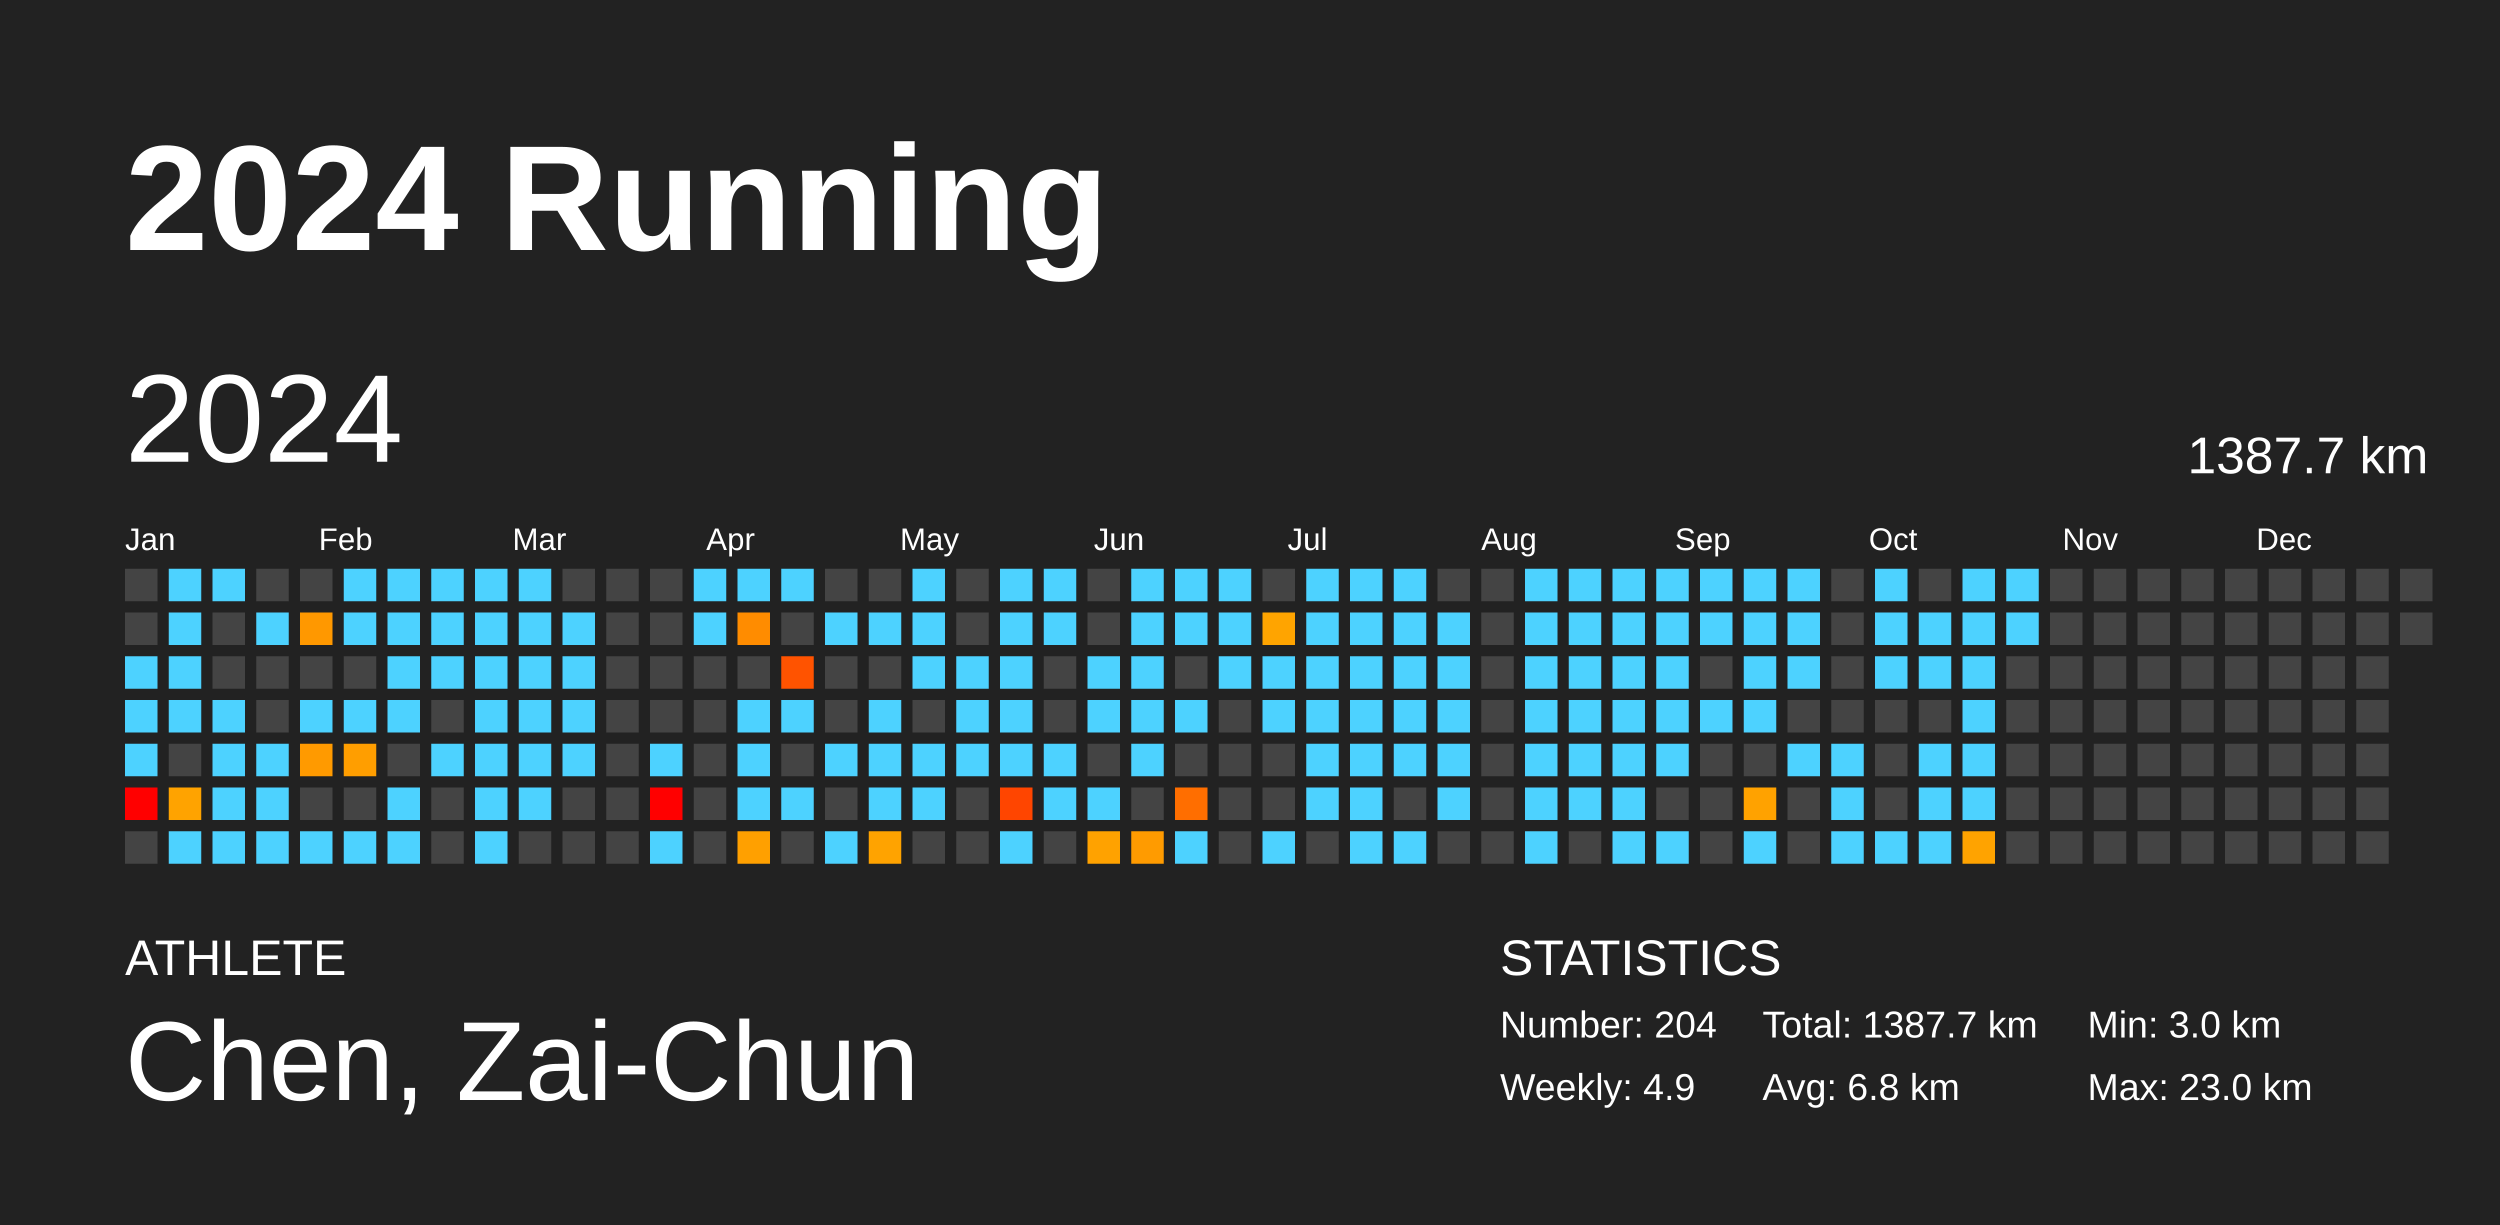
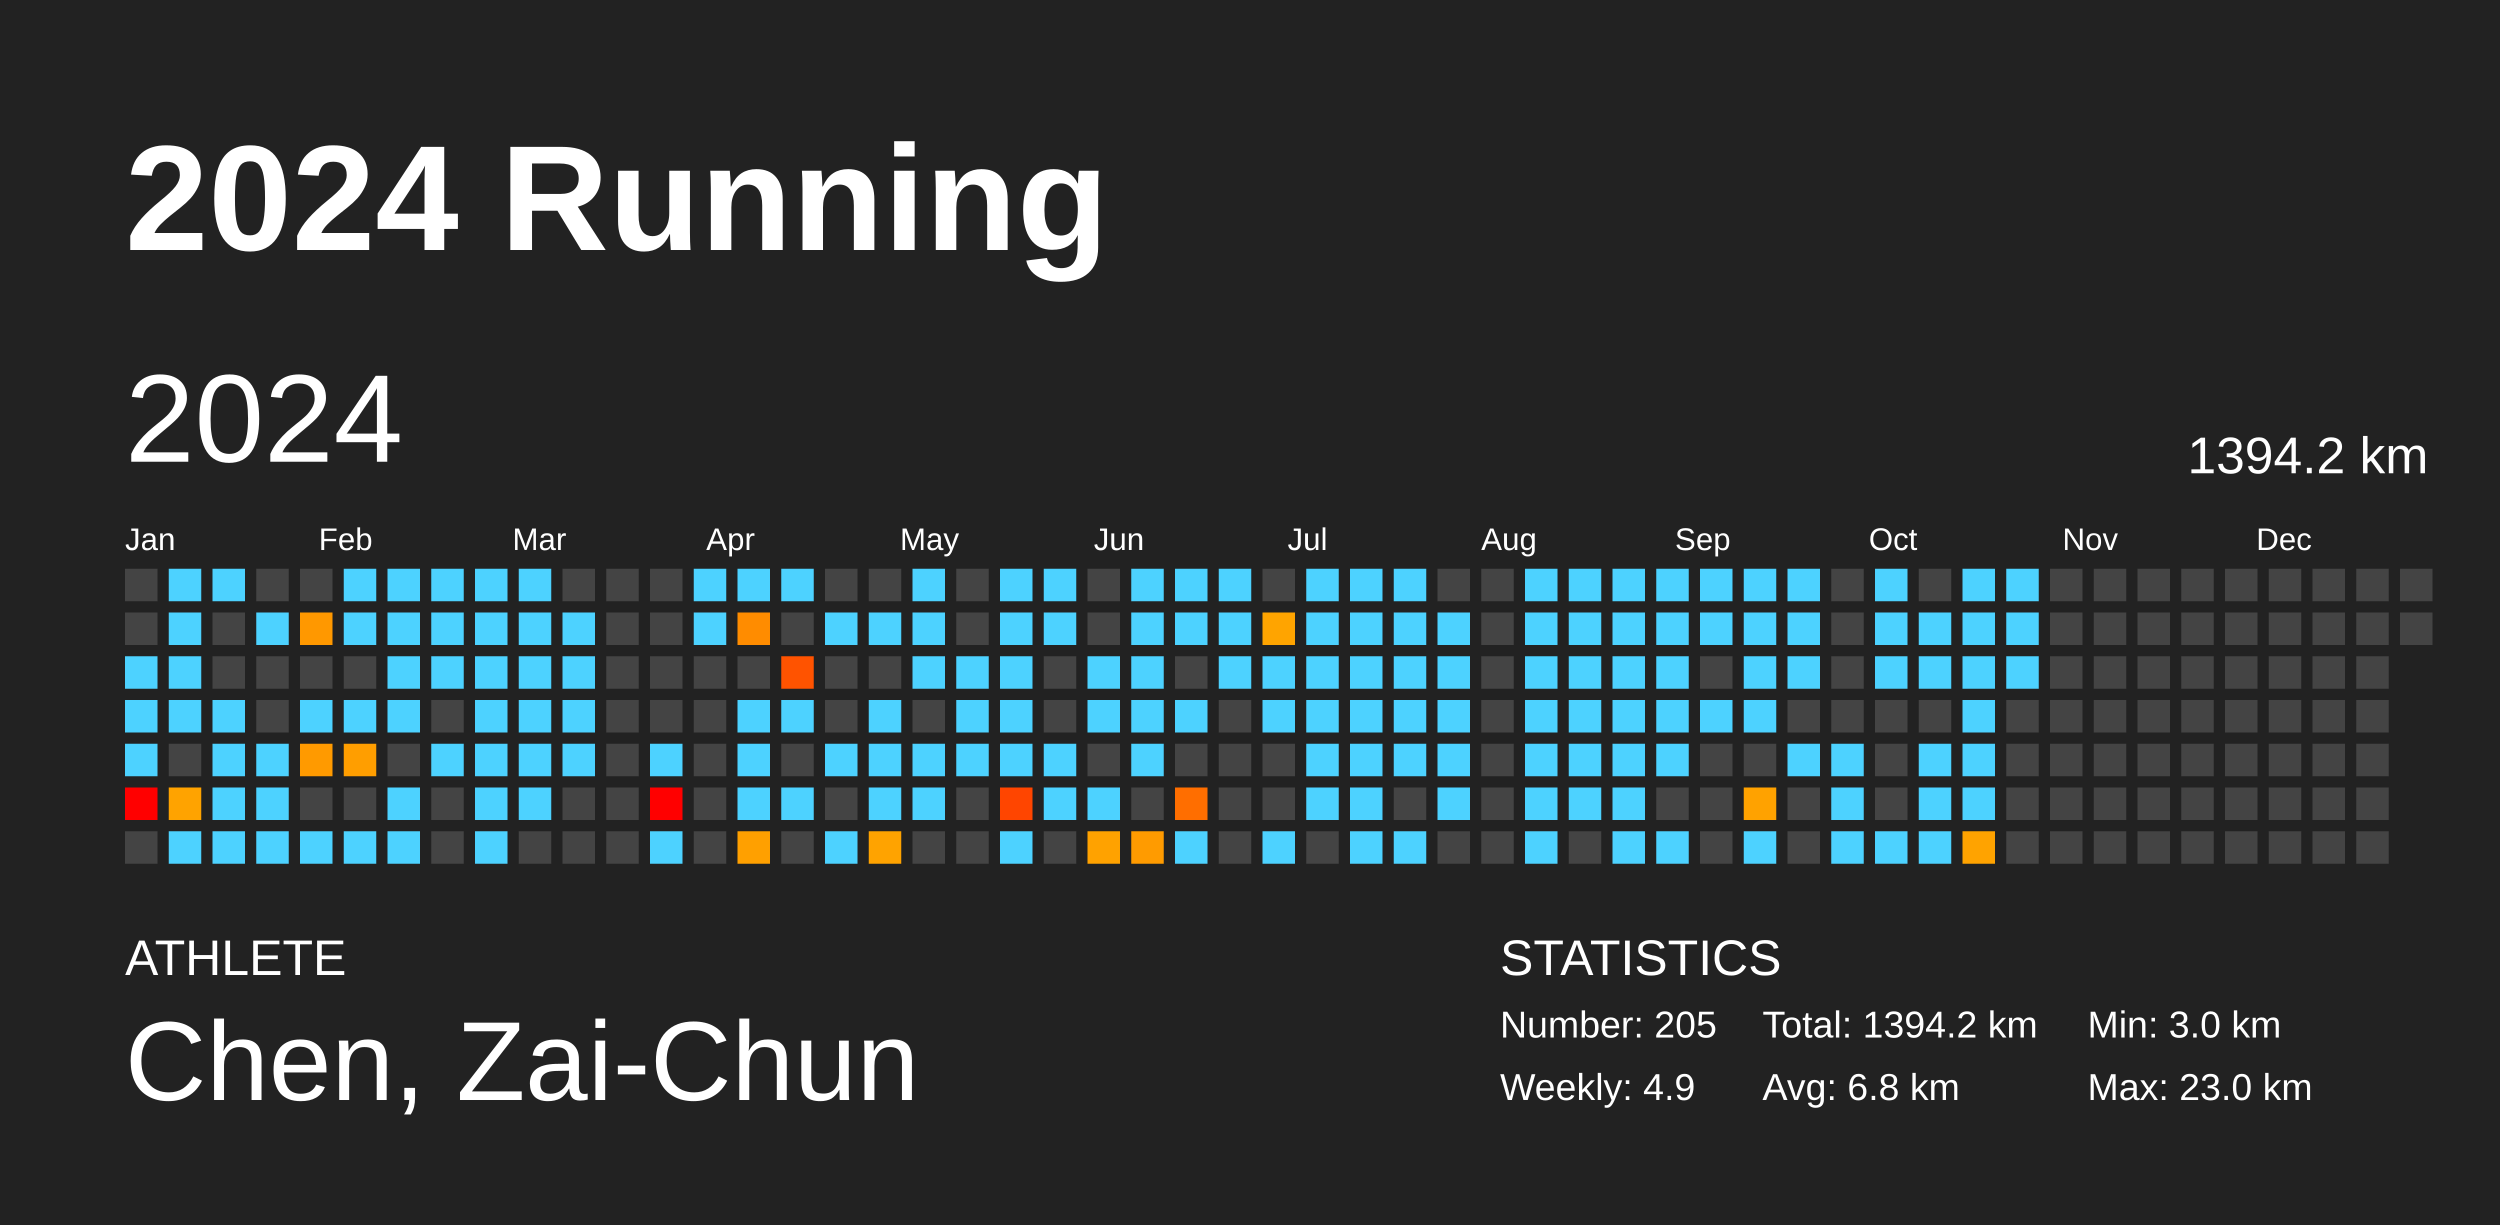
<svg xmlns="http://www.w3.org/2000/svg" baseProfile="full" height="98mm" version="1.1" viewBox="0,0,200,98" width="200mm">
  <defs />
  <rect fill="#222222" height="98" width="200" x="0" y="0" />
  <text fill="#FFFFFF" style="font-size:12px; font-family:Arial; font-weight:bold;" x="10" y="20">2024 Running</text>
  <text fill="#FFFFFF" style="font-size:4px; font-family:Arial" x="10" y="78">ATHLETE</text>
  <text fill="#FFFFFF" style="font-size:9px; font-family:Arial" x="10" y="88">Chen, Zai-Chun</text>
  <text fill="#FFFFFF" style="font-size:4px; font-family:Arial" x="120" y="78">STATISTICS</text>
-   <text fill="#FFFFFF" style="font-size:3px; font-family:Arial" x="120" y="83">Number: 204</text>
+   <text fill="#FFFFFF" style="font-size:3px; font-family:Arial" x="120" y="83">Number: 205</text>
  <text fill="#FFFFFF" style="font-size:3px; font-family:Arial" x="120" y="88">Weekly: 4.9</text>
-   <text fill="#FFFFFF" style="font-size:3px; font-family:Arial" x="141" y="83">Total: 1387.7 km</text>
+   <text fill="#FFFFFF" style="font-size:3px; font-family:Arial" x="141" y="83">Total: 1394.2 km</text>
  <text fill="#FFFFFF" style="font-size:3px; font-family:Arial" x="141" y="88">Avg: 6.8 km</text>
  <text fill="#FFFFFF" style="font-size:3px; font-family:Arial" x="167" y="83">Min: 3.0 km</text>
  <text fill="#FFFFFF" style="font-size:3px; font-family:Arial" x="167" y="88">Max: 23.0 km</text>
  <text dominant-baseline="hanging" fill="#FFFFFF" style="font-size:10.0px; font-family:Arial;" x="10" y="30">2024</text>
-   <text dominant-baseline="hanging" fill="#FFFFFF" style="font-size:4.125px; font-family:Arial;" x="175" y="35">1387.7 km</text>
+   <text dominant-baseline="hanging" fill="#FFFFFF" style="font-size:4.125px; font-family:Arial;" x="175" y="35">1394.2 km</text>
  <text fill="#FFFFFF" style="font-size:2.5px; font-family:Arial" x="10.0" y="44">Jan</text>
  <text fill="#FFFFFF" style="font-size:2.5px; font-family:Arial" x="25.5" y="44">Feb</text>
  <text fill="#FFFFFF" style="font-size:2.5px; font-family:Arial" x="41.0" y="44">Mar</text>
  <text fill="#FFFFFF" style="font-size:2.5px; font-family:Arial" x="56.5" y="44">Apr</text>
  <text fill="#FFFFFF" style="font-size:2.5px; font-family:Arial" x="72.0" y="44">May</text>
  <text fill="#FFFFFF" style="font-size:2.5px; font-family:Arial" x="87.5" y="44">Jun</text>
  <text fill="#FFFFFF" style="font-size:2.5px; font-family:Arial" x="103.0" y="44">Jul</text>
  <text fill="#FFFFFF" style="font-size:2.5px; font-family:Arial" x="118.5" y="44">Aug</text>
  <text fill="#FFFFFF" style="font-size:2.5px; font-family:Arial" x="134.0" y="44">Sep</text>
  <text fill="#FFFFFF" style="font-size:2.5px; font-family:Arial" x="149.5" y="44">Oct</text>
  <text fill="#FFFFFF" style="font-size:2.5px; font-family:Arial" x="165.0" y="44">Nov</text>
  <text fill="#FFFFFF" style="font-size:2.5px; font-family:Arial" x="180.5" y="44">Dec</text>
  <rect fill="#444444" height="2.6" width="2.6" x="10.0" y="45.5" />
  <rect fill="#444444" height="2.6" width="2.6" x="10.0" y="49.0" />
  <rect fill="#4dd2ff" height="2.6" width="2.6" x="10.0" y="52.5" />
  <rect fill="#4dd2ff" height="2.6" width="2.6" x="10.0" y="56.0" />
  <rect fill="#4dd2ff" height="2.6" width="2.6" x="10.0" y="59.5" />
  <rect fill="red" height="2.6" width="2.6" x="10.0" y="63.0" />
  <rect fill="#444444" height="2.6" width="2.6" x="10.0" y="66.5" />
  <rect fill="#4dd2ff" height="2.6" width="2.6" x="13.5" y="45.5" />
  <rect fill="#4dd2ff" height="2.6" width="2.6" x="13.5" y="49.0" />
  <rect fill="#4dd2ff" height="2.6" width="2.6" x="13.5" y="52.5" />
  <rect fill="#4dd2ff" height="2.6" width="2.6" x="13.5" y="56.0" />
  <rect fill="#444444" height="2.6" width="2.6" x="13.5" y="59.5" />
  <rect fill="#ffa300" height="2.6" width="2.6" x="13.5" y="63.0" />
  <rect fill="#4dd2ff" height="2.6" width="2.6" x="13.5" y="66.5" />
  <rect fill="#4dd2ff" height="2.6" width="2.6" x="17.0" y="45.5" />
  <rect fill="#444444" height="2.6" width="2.6" x="17.0" y="49.0" />
  <rect fill="#444444" height="2.6" width="2.6" x="17.0" y="52.5" />
  <rect fill="#4dd2ff" height="2.6" width="2.6" x="17.0" y="56.0" />
  <rect fill="#4dd2ff" height="2.6" width="2.6" x="17.0" y="59.5" />
  <rect fill="#4dd2ff" height="2.6" width="2.6" x="17.0" y="63.0" />
  <rect fill="#4dd2ff" height="2.6" width="2.6" x="17.0" y="66.5" />
  <rect fill="#444444" height="2.6" width="2.6" x="20.5" y="45.5" />
  <rect fill="#4dd2ff" height="2.6" width="2.6" x="20.5" y="49.0" />
  <rect fill="#444444" height="2.6" width="2.6" x="20.5" y="52.5" />
  <rect fill="#444444" height="2.6" width="2.6" x="20.5" y="56.0" />
  <rect fill="#4dd2ff" height="2.6" width="2.6" x="20.5" y="59.5" />
  <rect fill="#4dd2ff" height="2.6" width="2.6" x="20.5" y="63.0" />
  <rect fill="#4dd2ff" height="2.6" width="2.6" x="20.5" y="66.5" />
  <rect fill="#444444" height="2.6" width="2.6" x="24.0" y="45.5" />
  <rect fill="#ff9800" height="2.6" width="2.6" x="24.0" y="49.0" />
  <rect fill="#444444" height="2.6" width="2.6" x="24.0" y="52.5" />
  <rect fill="#4dd2ff" height="2.6" width="2.6" x="24.0" y="56.0" />
  <rect fill="#ff9a00" height="2.6" width="2.6" x="24.0" y="59.5" />
  <rect fill="#444444" height="2.6" width="2.6" x="24.0" y="63.0" />
  <rect fill="#4dd2ff" height="2.6" width="2.6" x="24.0" y="66.5" />
  <rect fill="#4dd2ff" height="2.6" width="2.6" x="27.5" y="45.5" />
  <rect fill="#4dd2ff" height="2.6" width="2.6" x="27.5" y="49.0" />
  <rect fill="#444444" height="2.6" width="2.6" x="27.5" y="52.5" />
  <rect fill="#4dd2ff" height="2.6" width="2.6" x="27.5" y="56.0" />
  <rect fill="#ff9e00" height="2.6" width="2.6" x="27.5" y="59.5" />
  <rect fill="#444444" height="2.6" width="2.6" x="27.5" y="63.0" />
  <rect fill="#4dd2ff" height="2.6" width="2.6" x="27.5" y="66.5" />
  <rect fill="#4dd2ff" height="2.6" width="2.6" x="31.0" y="45.5" />
  <rect fill="#4dd2ff" height="2.6" width="2.6" x="31.0" y="49.0" />
  <rect fill="#4dd2ff" height="2.6" width="2.6" x="31.0" y="52.5" />
  <rect fill="#4dd2ff" height="2.6" width="2.6" x="31.0" y="56.0" />
  <rect fill="#444444" height="2.6" width="2.6" x="31.0" y="59.5" />
  <rect fill="#4dd2ff" height="2.6" width="2.6" x="31.0" y="63.0" />
  <rect fill="#4dd2ff" height="2.6" width="2.6" x="31.0" y="66.5" />
  <rect fill="#4dd2ff" height="2.6" width="2.6" x="34.5" y="45.5" />
  <rect fill="#4dd2ff" height="2.6" width="2.6" x="34.5" y="49.0" />
  <rect fill="#4dd2ff" height="2.6" width="2.6" x="34.5" y="52.5" />
  <rect fill="#444444" height="2.6" width="2.6" x="34.5" y="56.0" />
  <rect fill="#4dd2ff" height="2.6" width="2.6" x="34.5" y="59.5" />
  <rect fill="#444444" height="2.6" width="2.6" x="34.5" y="63.0" />
  <rect fill="#444444" height="2.6" width="2.6" x="34.5" y="66.5" />
  <rect fill="#4dd2ff" height="2.6" width="2.6" x="38.0" y="45.5" />
  <rect fill="#4dd2ff" height="2.6" width="2.6" x="38.0" y="49.0" />
  <rect fill="#4dd2ff" height="2.6" width="2.6" x="38.0" y="52.5" />
  <rect fill="#4dd2ff" height="2.6" width="2.6" x="38.0" y="56.0" />
  <rect fill="#4dd2ff" height="2.6" width="2.6" x="38.0" y="59.5" />
  <rect fill="#4dd2ff" height="2.6" width="2.6" x="38.0" y="63.0" />
  <rect fill="#4dd2ff" height="2.6" width="2.6" x="38.0" y="66.5" />
  <rect fill="#4dd2ff" height="2.6" width="2.6" x="41.5" y="45.5" />
  <rect fill="#4dd2ff" height="2.6" width="2.6" x="41.5" y="49.0" />
  <rect fill="#4dd2ff" height="2.6" width="2.6" x="41.5" y="52.5" />
  <rect fill="#4dd2ff" height="2.6" width="2.6" x="41.5" y="56.0" />
  <rect fill="#4dd2ff" height="2.6" width="2.6" x="41.5" y="59.5" />
  <rect fill="#4dd2ff" height="2.6" width="2.6" x="41.5" y="63.0" />
  <rect fill="#444444" height="2.6" width="2.6" x="41.5" y="66.5" />
  <rect fill="#444444" height="2.6" width="2.6" x="45.0" y="45.5" />
  <rect fill="#4dd2ff" height="2.6" width="2.6" x="45.0" y="49.0" />
  <rect fill="#4dd2ff" height="2.6" width="2.6" x="45.0" y="52.5" />
  <rect fill="#4dd2ff" height="2.6" width="2.6" x="45.0" y="56.0" />
  <rect fill="#4dd2ff" height="2.6" width="2.6" x="45.0" y="59.5" />
  <rect fill="#444444" height="2.6" width="2.6" x="45.0" y="63.0" />
  <rect fill="#444444" height="2.6" width="2.6" x="45.0" y="66.5" />
  <rect fill="#444444" height="2.6" width="2.6" x="48.5" y="45.5" />
  <rect fill="#444444" height="2.6" width="2.6" x="48.5" y="49.0" />
  <rect fill="#444444" height="2.6" width="2.6" x="48.5" y="52.5" />
  <rect fill="#444444" height="2.6" width="2.6" x="48.5" y="56.0" />
  <rect fill="#444444" height="2.6" width="2.6" x="48.5" y="59.5" />
  <rect fill="#444444" height="2.6" width="2.6" x="48.5" y="63.0" />
  <rect fill="#444444" height="2.6" width="2.6" x="48.5" y="66.5" />
  <rect fill="#444444" height="2.6" width="2.6" x="52.0" y="45.5" />
  <rect fill="#444444" height="2.6" width="2.6" x="52.0" y="49.0" />
  <rect fill="#444444" height="2.6" width="2.6" x="52.0" y="52.5" />
  <rect fill="#444444" height="2.6" width="2.6" x="52.0" y="56.0" />
  <rect fill="#4dd2ff" height="2.6" width="2.6" x="52.0" y="59.5" />
  <rect fill="red" height="2.6" width="2.6" x="52.0" y="63.0" />
  <rect fill="#4dd2ff" height="2.6" width="2.6" x="52.0" y="66.5" />
  <rect fill="#4dd2ff" height="2.6" width="2.6" x="55.5" y="45.5" />
  <rect fill="#4dd2ff" height="2.6" width="2.6" x="55.5" y="49.0" />
  <rect fill="#444444" height="2.6" width="2.6" x="55.5" y="52.5" />
  <rect fill="#444444" height="2.6" width="2.6" x="55.5" y="56.0" />
  <rect fill="#444444" height="2.6" width="2.6" x="55.5" y="59.5" />
  <rect fill="#444444" height="2.6" width="2.6" x="55.5" y="63.0" />
  <rect fill="#444444" height="2.6" width="2.6" x="55.5" y="66.5" />
  <rect fill="#4dd2ff" height="2.6" width="2.6" x="59.0" y="45.5" />
  <rect fill="#ff8c00" height="2.6" width="2.6" x="59.0" y="49.0" />
  <rect fill="#444444" height="2.6" width="2.6" x="59.0" y="52.5" />
  <rect fill="#4dd2ff" height="2.6" width="2.6" x="59.0" y="56.0" />
  <rect fill="#4dd2ff" height="2.6" width="2.6" x="59.0" y="59.5" />
  <rect fill="#4dd2ff" height="2.6" width="2.6" x="59.0" y="63.0" />
  <rect fill="#ffa000" height="2.6" width="2.6" x="59.0" y="66.5" />
  <rect fill="#4dd2ff" height="2.6" width="2.6" x="62.5" y="45.5" />
  <rect fill="#444444" height="2.6" width="2.6" x="62.5" y="49.0" />
  <rect fill="#ff5300" height="2.6" width="2.6" x="62.5" y="52.5" />
  <rect fill="#4dd2ff" height="2.6" width="2.6" x="62.5" y="56.0" />
  <rect fill="#444444" height="2.6" width="2.6" x="62.5" y="59.5" />
  <rect fill="#4dd2ff" height="2.6" width="2.6" x="62.5" y="63.0" />
  <rect fill="#444444" height="2.6" width="2.6" x="62.5" y="66.5" />
  <rect fill="#444444" height="2.6" width="2.6" x="66.0" y="45.5" />
  <rect fill="#4dd2ff" height="2.6" width="2.6" x="66.0" y="49.0" />
  <rect fill="#444444" height="2.6" width="2.6" x="66.0" y="52.5" />
  <rect fill="#444444" height="2.6" width="2.6" x="66.0" y="56.0" />
  <rect fill="#4dd2ff" height="2.6" width="2.6" x="66.0" y="59.5" />
  <rect fill="#444444" height="2.6" width="2.6" x="66.0" y="63.0" />
  <rect fill="#4dd2ff" height="2.6" width="2.6" x="66.0" y="66.5" />
  <rect fill="#444444" height="2.6" width="2.6" x="69.5" y="45.5" />
  <rect fill="#4dd2ff" height="2.6" width="2.6" x="69.5" y="49.0" />
  <rect fill="#444444" height="2.6" width="2.6" x="69.5" y="52.5" />
  <rect fill="#4dd2ff" height="2.6" width="2.6" x="69.5" y="56.0" />
  <rect fill="#4dd2ff" height="2.6" width="2.6" x="69.5" y="59.5" />
  <rect fill="#4dd2ff" height="2.6" width="2.6" x="69.5" y="63.0" />
  <rect fill="#ffa300" height="2.6" width="2.6" x="69.5" y="66.5" />
  <rect fill="#4dd2ff" height="2.6" width="2.6" x="73.0" y="45.5" />
  <rect fill="#4dd2ff" height="2.6" width="2.6" x="73.0" y="49.0" />
  <rect fill="#4dd2ff" height="2.6" width="2.6" x="73.0" y="52.5" />
  <rect fill="#444444" height="2.6" width="2.6" x="73.0" y="56.0" />
  <rect fill="#4dd2ff" height="2.6" width="2.6" x="73.0" y="59.5" />
  <rect fill="#4dd2ff" height="2.6" width="2.6" x="73.0" y="63.0" />
  <rect fill="#444444" height="2.6" width="2.6" x="73.0" y="66.5" />
  <rect fill="#444444" height="2.6" width="2.6" x="76.5" y="45.5" />
  <rect fill="#444444" height="2.6" width="2.6" x="76.5" y="49.0" />
  <rect fill="#4dd2ff" height="2.6" width="2.6" x="76.5" y="52.5" />
  <rect fill="#4dd2ff" height="2.6" width="2.6" x="76.5" y="56.0" />
  <rect fill="#4dd2ff" height="2.6" width="2.6" x="76.5" y="59.5" />
  <rect fill="#444444" height="2.6" width="2.6" x="76.5" y="63.0" />
  <rect fill="#444444" height="2.6" width="2.6" x="76.5" y="66.5" />
  <rect fill="#4dd2ff" height="2.6" width="2.6" x="80.0" y="45.5" />
  <rect fill="#4dd2ff" height="2.6" width="2.6" x="80.0" y="49.0" />
  <rect fill="#4dd2ff" height="2.6" width="2.6" x="80.0" y="52.5" />
  <rect fill="#4dd2ff" height="2.6" width="2.6" x="80.0" y="56.0" />
  <rect fill="#4dd2ff" height="2.6" width="2.6" x="80.0" y="59.5" />
  <rect fill="#ff4500" height="2.6" width="2.6" x="80.0" y="63.0" />
  <rect fill="#4dd2ff" height="2.6" width="2.6" x="80.0" y="66.5" />
  <rect fill="#4dd2ff" height="2.6" width="2.6" x="83.5" y="45.5" />
  <rect fill="#4dd2ff" height="2.6" width="2.6" x="83.5" y="49.0" />
  <rect fill="#444444" height="2.6" width="2.6" x="83.5" y="52.5" />
  <rect fill="#444444" height="2.6" width="2.6" x="83.5" y="56.0" />
  <rect fill="#4dd2ff" height="2.6" width="2.6" x="83.5" y="59.5" />
  <rect fill="#4dd2ff" height="2.6" width="2.6" x="83.5" y="63.0" />
  <rect fill="#444444" height="2.6" width="2.6" x="83.5" y="66.5" />
  <rect fill="#444444" height="2.6" width="2.6" x="87.0" y="45.5" />
  <rect fill="#444444" height="2.6" width="2.6" x="87.0" y="49.0" />
  <rect fill="#4dd2ff" height="2.6" width="2.6" x="87.0" y="52.5" />
  <rect fill="#4dd2ff" height="2.6" width="2.6" x="87.0" y="56.0" />
  <rect fill="#444444" height="2.6" width="2.6" x="87.0" y="59.5" />
  <rect fill="#4dd2ff" height="2.6" width="2.6" x="87.0" y="63.0" />
  <rect fill="#ffa200" height="2.6" width="2.6" x="87.0" y="66.5" />
  <rect fill="#4dd2ff" height="2.6" width="2.6" x="90.5" y="45.5" />
  <rect fill="#4dd2ff" height="2.6" width="2.6" x="90.5" y="49.0" />
  <rect fill="#4dd2ff" height="2.6" width="2.6" x="90.5" y="52.5" />
  <rect fill="#4dd2ff" height="2.6" width="2.6" x="90.5" y="56.0" />
  <rect fill="#4dd2ff" height="2.6" width="2.6" x="90.5" y="59.5" />
  <rect fill="#444444" height="2.6" width="2.6" x="90.5" y="63.0" />
  <rect fill="#ff9b00" height="2.6" width="2.6" x="90.5" y="66.5" />
  <rect fill="#4dd2ff" height="2.6" width="2.6" x="94.0" y="45.5" />
  <rect fill="#4dd2ff" height="2.6" width="2.6" x="94.0" y="49.0" />
  <rect fill="#444444" height="2.6" width="2.6" x="94.0" y="52.5" />
  <rect fill="#4dd2ff" height="2.6" width="2.6" x="94.0" y="56.0" />
  <rect fill="#444444" height="2.6" width="2.6" x="94.0" y="59.5" />
  <rect fill="#ff6e00" height="2.6" width="2.6" x="94.0" y="63.0" />
  <rect fill="#4dd2ff" height="2.6" width="2.6" x="94.0" y="66.5" />
  <rect fill="#4dd2ff" height="2.6" width="2.6" x="97.5" y="45.5" />
  <rect fill="#4dd2ff" height="2.6" width="2.6" x="97.5" y="49.0" />
  <rect fill="#4dd2ff" height="2.6" width="2.6" x="97.5" y="52.5" />
  <rect fill="#444444" height="2.6" width="2.6" x="97.5" y="56.0" />
  <rect fill="#444444" height="2.6" width="2.6" x="97.5" y="59.5" />
  <rect fill="#444444" height="2.6" width="2.6" x="97.5" y="63.0" />
  <rect fill="#444444" height="2.6" width="2.6" x="97.5" y="66.5" />
  <rect fill="#444444" height="2.6" width="2.6" x="101.0" y="45.5" />
  <rect fill="#ffa400" height="2.6" width="2.6" x="101.0" y="49.0" />
  <rect fill="#4dd2ff" height="2.6" width="2.6" x="101.0" y="52.5" />
  <rect fill="#4dd2ff" height="2.6" width="2.6" x="101.0" y="56.0" />
  <rect fill="#444444" height="2.6" width="2.6" x="101.0" y="59.5" />
  <rect fill="#444444" height="2.6" width="2.6" x="101.0" y="63.0" />
  <rect fill="#4dd2ff" height="2.6" width="2.6" x="101.0" y="66.5" />
  <rect fill="#4dd2ff" height="2.6" width="2.6" x="104.5" y="45.5" />
  <rect fill="#4dd2ff" height="2.6" width="2.6" x="104.5" y="49.0" />
  <rect fill="#4dd2ff" height="2.6" width="2.6" x="104.5" y="52.5" />
  <rect fill="#4dd2ff" height="2.6" width="2.6" x="104.5" y="56.0" />
  <rect fill="#4dd2ff" height="2.6" width="2.6" x="104.5" y="59.5" />
  <rect fill="#4dd2ff" height="2.6" width="2.6" x="104.5" y="63.0" />
  <rect fill="#444444" height="2.6" width="2.6" x="104.5" y="66.5" />
  <rect fill="#4dd2ff" height="2.6" width="2.6" x="108.0" y="45.5" />
  <rect fill="#4dd2ff" height="2.6" width="2.6" x="108.0" y="49.0" />
  <rect fill="#4dd2ff" height="2.6" width="2.6" x="108.0" y="52.5" />
  <rect fill="#4dd2ff" height="2.6" width="2.6" x="108.0" y="56.0" />
  <rect fill="#4dd2ff" height="2.6" width="2.6" x="108.0" y="59.5" />
  <rect fill="#4dd2ff" height="2.6" width="2.6" x="108.0" y="63.0" />
  <rect fill="#4dd2ff" height="2.6" width="2.6" x="108.0" y="66.5" />
  <rect fill="#4dd2ff" height="2.6" width="2.6" x="111.5" y="45.5" />
  <rect fill="#4dd2ff" height="2.6" width="2.6" x="111.5" y="49.0" />
  <rect fill="#4dd2ff" height="2.6" width="2.6" x="111.5" y="52.5" />
  <rect fill="#4dd2ff" height="2.6" width="2.6" x="111.5" y="56.0" />
  <rect fill="#4dd2ff" height="2.6" width="2.6" x="111.5" y="59.5" />
  <rect fill="#444444" height="2.6" width="2.6" x="111.5" y="63.0" />
  <rect fill="#4dd2ff" height="2.6" width="2.6" x="111.5" y="66.5" />
  <rect fill="#444444" height="2.6" width="2.6" x="115.0" y="45.5" />
  <rect fill="#4dd2ff" height="2.6" width="2.6" x="115.0" y="49.0" />
  <rect fill="#4dd2ff" height="2.6" width="2.6" x="115.0" y="52.5" />
  <rect fill="#4dd2ff" height="2.6" width="2.6" x="115.0" y="56.0" />
  <rect fill="#4dd2ff" height="2.6" width="2.6" x="115.0" y="59.5" />
  <rect fill="#4dd2ff" height="2.6" width="2.6" x="115.0" y="63.0" />
  <rect fill="#444444" height="2.6" width="2.6" x="115.0" y="66.5" />
  <rect fill="#444444" height="2.6" width="2.6" x="118.5" y="45.5" />
  <rect fill="#444444" height="2.6" width="2.6" x="118.5" y="49.0" />
  <rect fill="#444444" height="2.6" width="2.6" x="118.5" y="52.5" />
  <rect fill="#444444" height="2.6" width="2.6" x="118.5" y="56.0" />
  <rect fill="#444444" height="2.6" width="2.6" x="118.5" y="59.5" />
  <rect fill="#444444" height="2.6" width="2.6" x="118.5" y="63.0" />
  <rect fill="#444444" height="2.6" width="2.6" x="118.5" y="66.5" />
  <rect fill="#4dd2ff" height="2.6" width="2.6" x="122.0" y="45.5" />
  <rect fill="#4dd2ff" height="2.6" width="2.6" x="122.0" y="49.0" />
  <rect fill="#4dd2ff" height="2.6" width="2.6" x="122.0" y="52.5" />
  <rect fill="#4dd2ff" height="2.6" width="2.6" x="122.0" y="56.0" />
  <rect fill="#4dd2ff" height="2.6" width="2.6" x="122.0" y="59.5" />
  <rect fill="#4dd2ff" height="2.6" width="2.6" x="122.0" y="63.0" />
  <rect fill="#4dd2ff" height="2.6" width="2.6" x="122.0" y="66.5" />
  <rect fill="#4dd2ff" height="2.6" width="2.6" x="125.5" y="45.5" />
  <rect fill="#4dd2ff" height="2.6" width="2.6" x="125.5" y="49.0" />
  <rect fill="#4dd2ff" height="2.6" width="2.6" x="125.5" y="52.5" />
  <rect fill="#4dd2ff" height="2.6" width="2.6" x="125.5" y="56.0" />
  <rect fill="#4dd2ff" height="2.6" width="2.6" x="125.5" y="59.5" />
  <rect fill="#4dd2ff" height="2.6" width="2.6" x="125.5" y="63.0" />
  <rect fill="#444444" height="2.6" width="2.6" x="125.5" y="66.5" />
  <rect fill="#4dd2ff" height="2.6" width="2.6" x="129.0" y="45.5" />
  <rect fill="#4dd2ff" height="2.6" width="2.6" x="129.0" y="49.0" />
  <rect fill="#4dd2ff" height="2.6" width="2.6" x="129.0" y="52.5" />
  <rect fill="#4dd2ff" height="2.6" width="2.6" x="129.0" y="56.0" />
  <rect fill="#4dd2ff" height="2.6" width="2.6" x="129.0" y="59.5" />
  <rect fill="#4dd2ff" height="2.6" width="2.6" x="129.0" y="63.0" />
  <rect fill="#4dd2ff" height="2.6" width="2.6" x="129.0" y="66.5" />
  <rect fill="#4dd2ff" height="2.6" width="2.6" x="132.5" y="45.5" />
  <rect fill="#4dd2ff" height="2.6" width="2.6" x="132.5" y="49.0" />
  <rect fill="#4dd2ff" height="2.6" width="2.6" x="132.5" y="52.5" />
  <rect fill="#4dd2ff" height="2.6" width="2.6" x="132.5" y="56.0" />
  <rect fill="#4dd2ff" height="2.6" width="2.6" x="132.5" y="59.5" />
  <rect fill="#444444" height="2.6" width="2.6" x="132.5" y="63.0" />
  <rect fill="#4dd2ff" height="2.6" width="2.6" x="132.5" y="66.5" />
  <rect fill="#4dd2ff" height="2.6" width="2.6" x="136.0" y="45.5" />
  <rect fill="#4dd2ff" height="2.6" width="2.6" x="136.0" y="49.0" />
  <rect fill="#444444" height="2.6" width="2.6" x="136.0" y="52.5" />
  <rect fill="#4dd2ff" height="2.6" width="2.6" x="136.0" y="56.0" />
  <rect fill="#444444" height="2.6" width="2.6" x="136.0" y="59.5" />
  <rect fill="#444444" height="2.6" width="2.6" x="136.0" y="63.0" />
  <rect fill="#444444" height="2.6" width="2.6" x="136.0" y="66.5" />
  <rect fill="#4dd2ff" height="2.6" width="2.6" x="139.5" y="45.5" />
  <rect fill="#4dd2ff" height="2.6" width="2.6" x="139.5" y="49.0" />
  <rect fill="#4dd2ff" height="2.6" width="2.6" x="139.5" y="52.5" />
  <rect fill="#4dd2ff" height="2.6" width="2.6" x="139.5" y="56.0" />
  <rect fill="#444444" height="2.6" width="2.6" x="139.5" y="59.5" />
  <rect fill="#ffa200" height="2.6" width="2.6" x="139.5" y="63.0" />
  <rect fill="#4dd2ff" height="2.6" width="2.6" x="139.5" y="66.5" />
  <rect fill="#4dd2ff" height="2.6" width="2.6" x="143.0" y="45.5" />
  <rect fill="#4dd2ff" height="2.6" width="2.6" x="143.0" y="49.0" />
  <rect fill="#4dd2ff" height="2.6" width="2.6" x="143.0" y="52.5" />
  <rect fill="#444444" height="2.6" width="2.6" x="143.0" y="56.0" />
  <rect fill="#4dd2ff" height="2.6" width="2.6" x="143.0" y="59.5" />
  <rect fill="#444444" height="2.6" width="2.6" x="143.0" y="63.0" />
  <rect fill="#444444" height="2.6" width="2.6" x="143.0" y="66.5" />
  <rect fill="#444444" height="2.6" width="2.6" x="146.5" y="45.5" />
  <rect fill="#444444" height="2.6" width="2.6" x="146.5" y="49.0" />
  <rect fill="#444444" height="2.6" width="2.6" x="146.5" y="52.5" />
  <rect fill="#444444" height="2.6" width="2.6" x="146.5" y="56.0" />
  <rect fill="#4dd2ff" height="2.6" width="2.6" x="146.5" y="59.5" />
  <rect fill="#4dd2ff" height="2.6" width="2.6" x="146.5" y="63.0" />
  <rect fill="#4dd2ff" height="2.6" width="2.6" x="146.5" y="66.5" />
  <rect fill="#4dd2ff" height="2.6" width="2.6" x="150.0" y="45.5" />
  <rect fill="#4dd2ff" height="2.6" width="2.6" x="150.0" y="49.0" />
  <rect fill="#4dd2ff" height="2.6" width="2.6" x="150.0" y="52.5" />
  <rect fill="#444444" height="2.6" width="2.6" x="150.0" y="56.0" />
  <rect fill="#444444" height="2.6" width="2.6" x="150.0" y="59.5" />
  <rect fill="#444444" height="2.6" width="2.6" x="150.0" y="63.0" />
  <rect fill="#4dd2ff" height="2.6" width="2.6" x="150.0" y="66.5" />
  <rect fill="#444444" height="2.6" width="2.6" x="153.5" y="45.5" />
  <rect fill="#4dd2ff" height="2.6" width="2.6" x="153.5" y="49.0" />
  <rect fill="#4dd2ff" height="2.6" width="2.6" x="153.5" y="52.5" />
  <rect fill="#444444" height="2.6" width="2.6" x="153.5" y="56.0" />
  <rect fill="#4dd2ff" height="2.6" width="2.6" x="153.5" y="59.5" />
  <rect fill="#4dd2ff" height="2.6" width="2.6" x="153.5" y="63.0" />
  <rect fill="#4dd2ff" height="2.6" width="2.6" x="153.5" y="66.5" />
  <rect fill="#4dd2ff" height="2.6" width="2.6" x="157.0" y="45.5" />
  <rect fill="#4dd2ff" height="2.6" width="2.6" x="157.0" y="49.0" />
  <rect fill="#4dd2ff" height="2.6" width="2.6" x="157.0" y="52.5" />
  <rect fill="#4dd2ff" height="2.6" width="2.6" x="157.0" y="56.0" />
  <rect fill="#4dd2ff" height="2.6" width="2.6" x="157.0" y="59.5" />
  <rect fill="#4dd2ff" height="2.6" width="2.6" x="157.0" y="63.0" />
  <rect fill="#ffa300" height="2.6" width="2.6" x="157.0" y="66.5" />
  <rect fill="#4dd2ff" height="2.6" width="2.6" x="160.5" y="45.5" />
  <rect fill="#4dd2ff" height="2.6" width="2.6" x="160.5" y="49.0" />
-   <rect fill="#444444" height="2.6" width="2.6" x="160.5" y="52.5" />
+   <rect fill="#4dd2ff" height="2.6" width="2.6" x="160.5" y="52.5" />
  <rect fill="#444444" height="2.6" width="2.6" x="160.5" y="56.0" />
  <rect fill="#444444" height="2.6" width="2.6" x="160.5" y="59.5" />
  <rect fill="#444444" height="2.6" width="2.6" x="160.5" y="63.0" />
  <rect fill="#444444" height="2.6" width="2.6" x="160.5" y="66.5" />
  <rect fill="#444444" height="2.6" width="2.6" x="164.0" y="45.5" />
  <rect fill="#444444" height="2.6" width="2.6" x="164.0" y="49.0" />
  <rect fill="#444444" height="2.6" width="2.6" x="164.0" y="52.5" />
  <rect fill="#444444" height="2.6" width="2.6" x="164.0" y="56.0" />
  <rect fill="#444444" height="2.6" width="2.6" x="164.0" y="59.5" />
  <rect fill="#444444" height="2.6" width="2.6" x="164.0" y="63.0" />
  <rect fill="#444444" height="2.6" width="2.6" x="164.0" y="66.5" />
  <rect fill="#444444" height="2.6" width="2.6" x="167.5" y="45.5" />
  <rect fill="#444444" height="2.6" width="2.6" x="167.5" y="49.0" />
  <rect fill="#444444" height="2.6" width="2.6" x="167.5" y="52.5" />
  <rect fill="#444444" height="2.6" width="2.6" x="167.5" y="56.0" />
  <rect fill="#444444" height="2.6" width="2.6" x="167.5" y="59.5" />
  <rect fill="#444444" height="2.6" width="2.6" x="167.5" y="63.0" />
  <rect fill="#444444" height="2.6" width="2.6" x="167.5" y="66.5" />
  <rect fill="#444444" height="2.6" width="2.6" x="171.0" y="45.5" />
  <rect fill="#444444" height="2.6" width="2.6" x="171.0" y="49.0" />
  <rect fill="#444444" height="2.6" width="2.6" x="171.0" y="52.5" />
  <rect fill="#444444" height="2.6" width="2.6" x="171.0" y="56.0" />
  <rect fill="#444444" height="2.6" width="2.6" x="171.0" y="59.5" />
  <rect fill="#444444" height="2.6" width="2.6" x="171.0" y="63.0" />
  <rect fill="#444444" height="2.6" width="2.6" x="171.0" y="66.5" />
  <rect fill="#444444" height="2.6" width="2.6" x="174.5" y="45.5" />
  <rect fill="#444444" height="2.6" width="2.6" x="174.5" y="49.0" />
  <rect fill="#444444" height="2.6" width="2.6" x="174.5" y="52.5" />
  <rect fill="#444444" height="2.6" width="2.6" x="174.5" y="56.0" />
  <rect fill="#444444" height="2.6" width="2.6" x="174.5" y="59.5" />
  <rect fill="#444444" height="2.6" width="2.6" x="174.5" y="63.0" />
  <rect fill="#444444" height="2.6" width="2.6" x="174.5" y="66.5" />
  <rect fill="#444444" height="2.6" width="2.6" x="178.0" y="45.5" />
  <rect fill="#444444" height="2.6" width="2.6" x="178.0" y="49.0" />
  <rect fill="#444444" height="2.6" width="2.6" x="178.0" y="52.5" />
  <rect fill="#444444" height="2.6" width="2.6" x="178.0" y="56.0" />
  <rect fill="#444444" height="2.6" width="2.6" x="178.0" y="59.5" />
  <rect fill="#444444" height="2.6" width="2.6" x="178.0" y="63.0" />
  <rect fill="#444444" height="2.6" width="2.6" x="178.0" y="66.5" />
  <rect fill="#444444" height="2.6" width="2.6" x="181.5" y="45.5" />
  <rect fill="#444444" height="2.6" width="2.6" x="181.5" y="49.0" />
  <rect fill="#444444" height="2.6" width="2.6" x="181.5" y="52.5" />
  <rect fill="#444444" height="2.6" width="2.6" x="181.5" y="56.0" />
  <rect fill="#444444" height="2.6" width="2.6" x="181.5" y="59.5" />
  <rect fill="#444444" height="2.6" width="2.6" x="181.5" y="63.0" />
  <rect fill="#444444" height="2.6" width="2.6" x="181.5" y="66.5" />
  <rect fill="#444444" height="2.6" width="2.6" x="185.0" y="45.5" />
  <rect fill="#444444" height="2.6" width="2.6" x="185.0" y="49.0" />
  <rect fill="#444444" height="2.6" width="2.6" x="185.0" y="52.5" />
  <rect fill="#444444" height="2.6" width="2.6" x="185.0" y="56.0" />
  <rect fill="#444444" height="2.6" width="2.6" x="185.0" y="59.5" />
  <rect fill="#444444" height="2.6" width="2.6" x="185.0" y="63.0" />
  <rect fill="#444444" height="2.6" width="2.6" x="185.0" y="66.5" />
  <rect fill="#444444" height="2.6" width="2.6" x="188.5" y="45.5" />
  <rect fill="#444444" height="2.6" width="2.6" x="188.5" y="49.0" />
  <rect fill="#444444" height="2.6" width="2.6" x="188.5" y="52.5" />
  <rect fill="#444444" height="2.6" width="2.6" x="188.5" y="56.0" />
  <rect fill="#444444" height="2.6" width="2.6" x="188.5" y="59.5" />
  <rect fill="#444444" height="2.6" width="2.6" x="188.5" y="63.0" />
  <rect fill="#444444" height="2.6" width="2.6" x="188.5" y="66.5" />
  <rect fill="#444444" height="2.6" width="2.6" x="192.0" y="45.5" />
  <rect fill="#444444" height="2.6" width="2.6" x="192.0" y="49.0" />
</svg>
